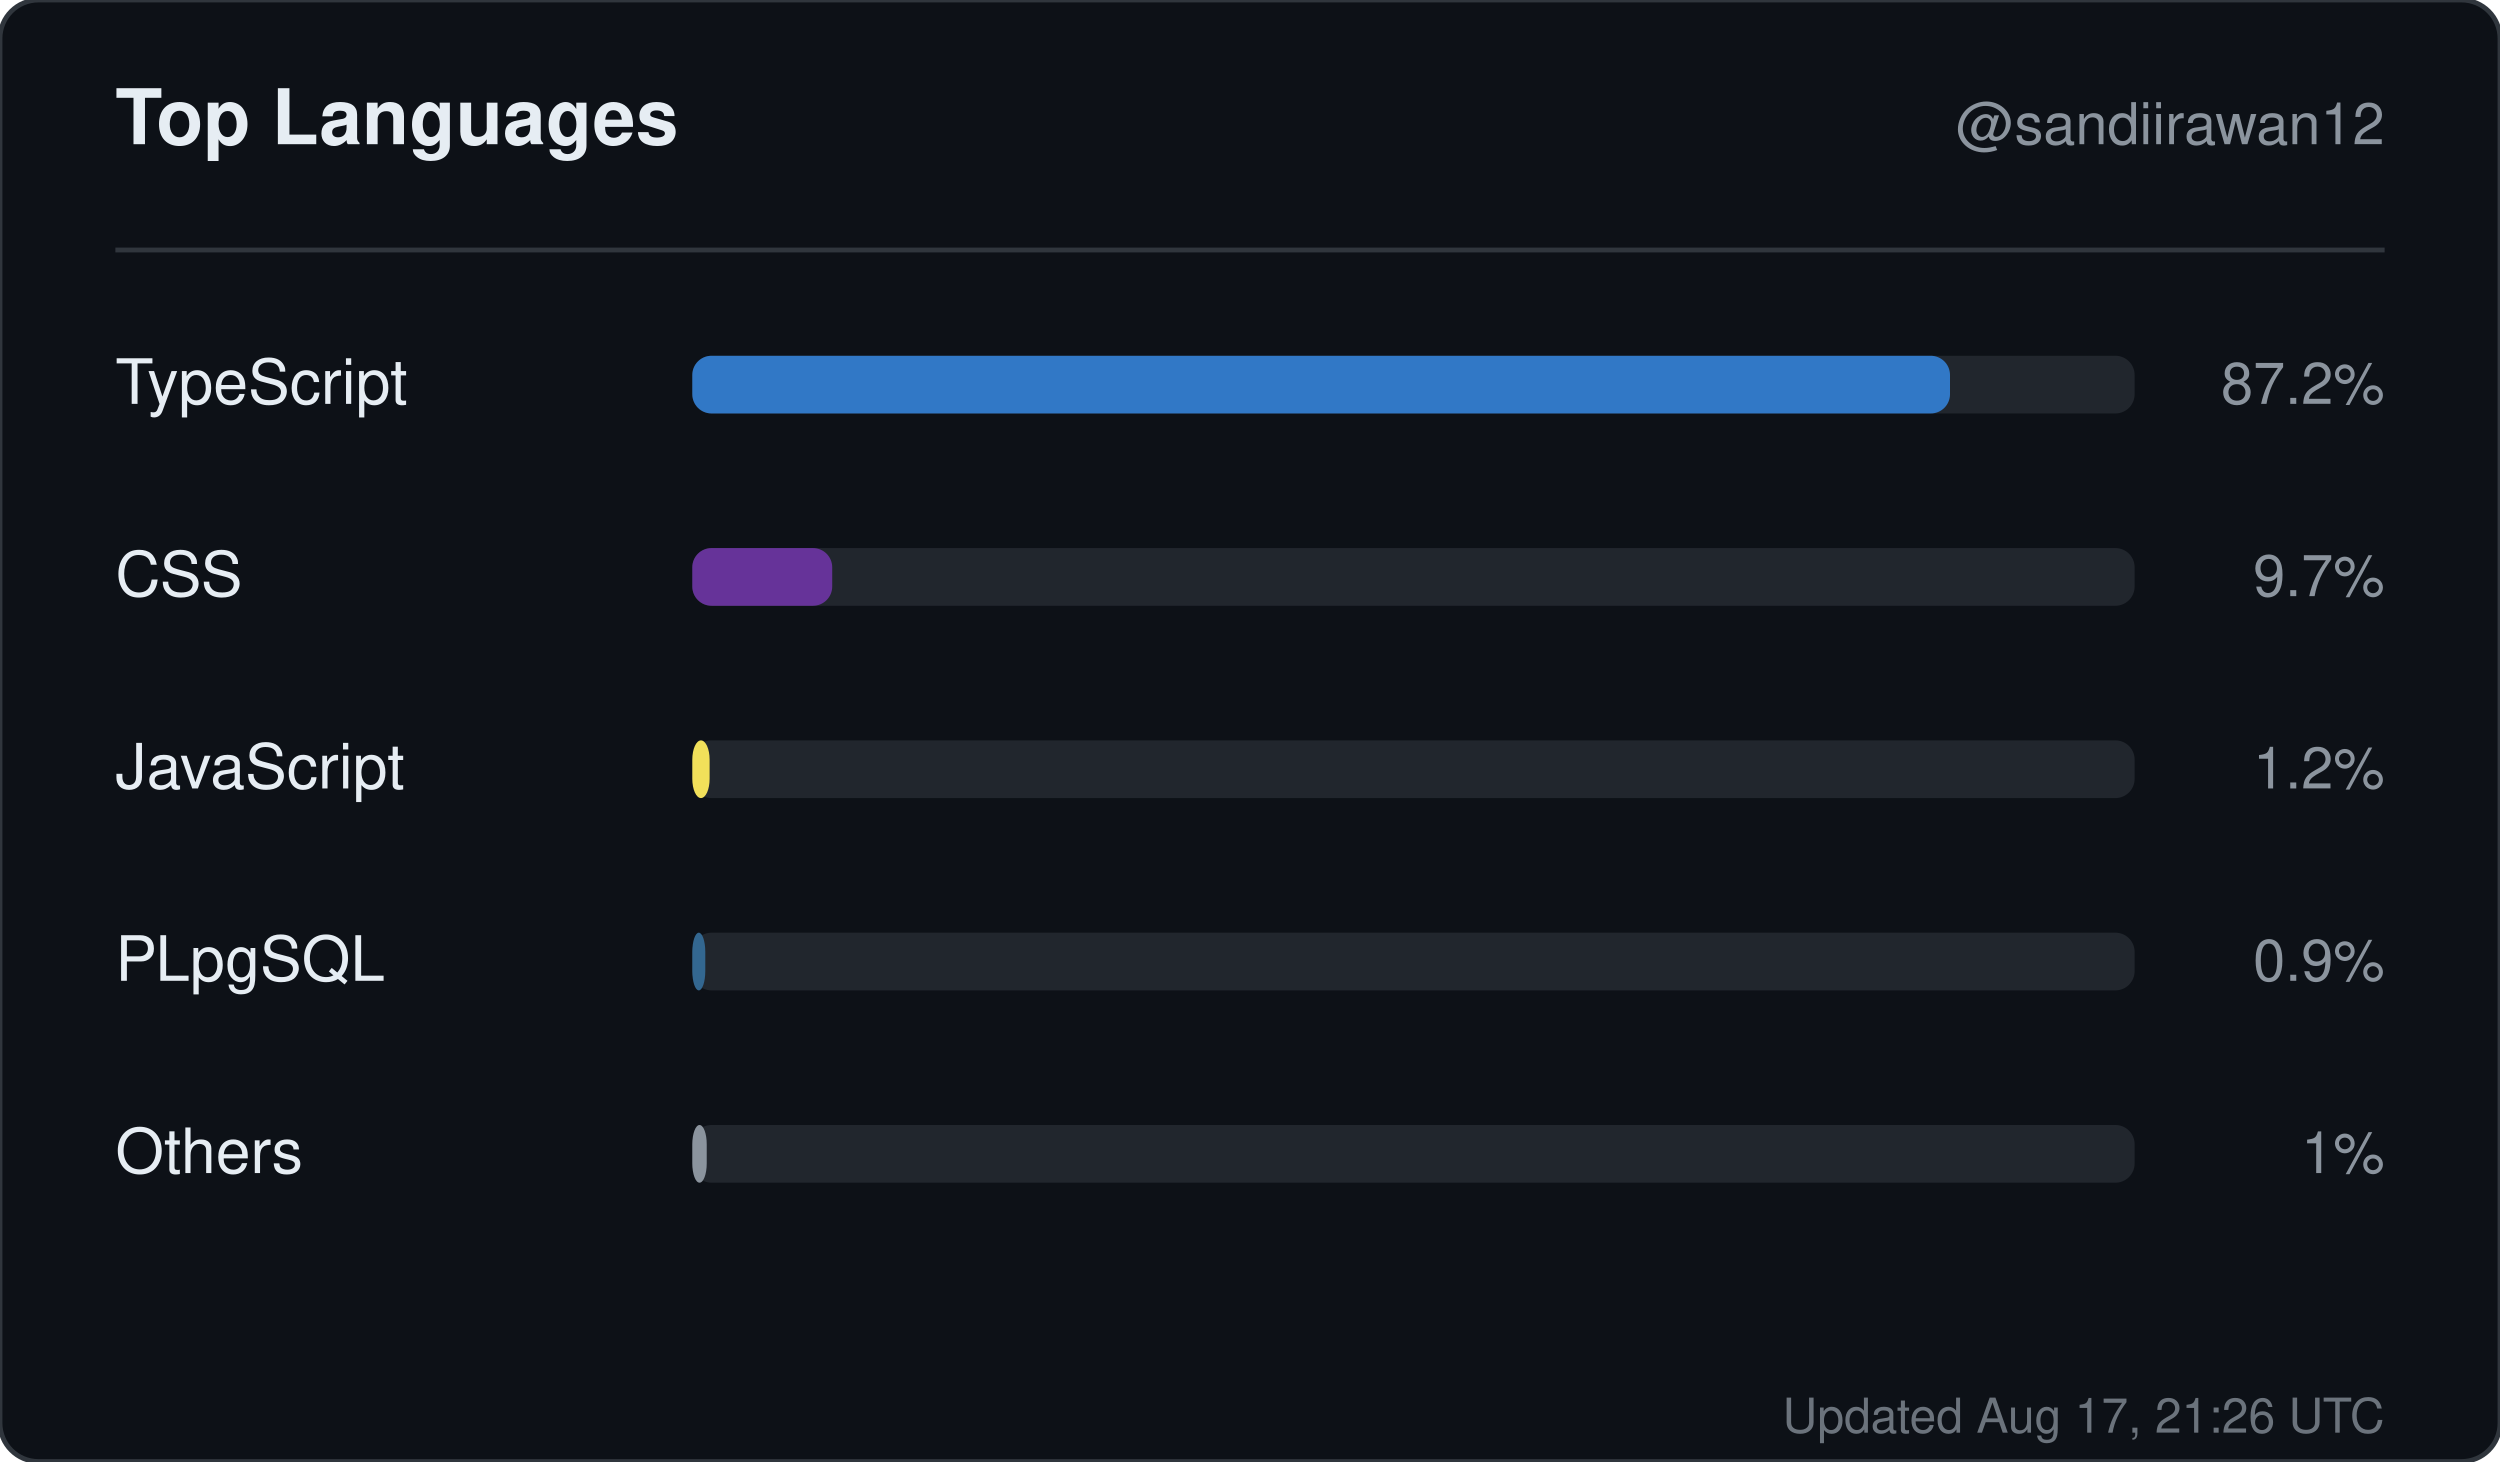
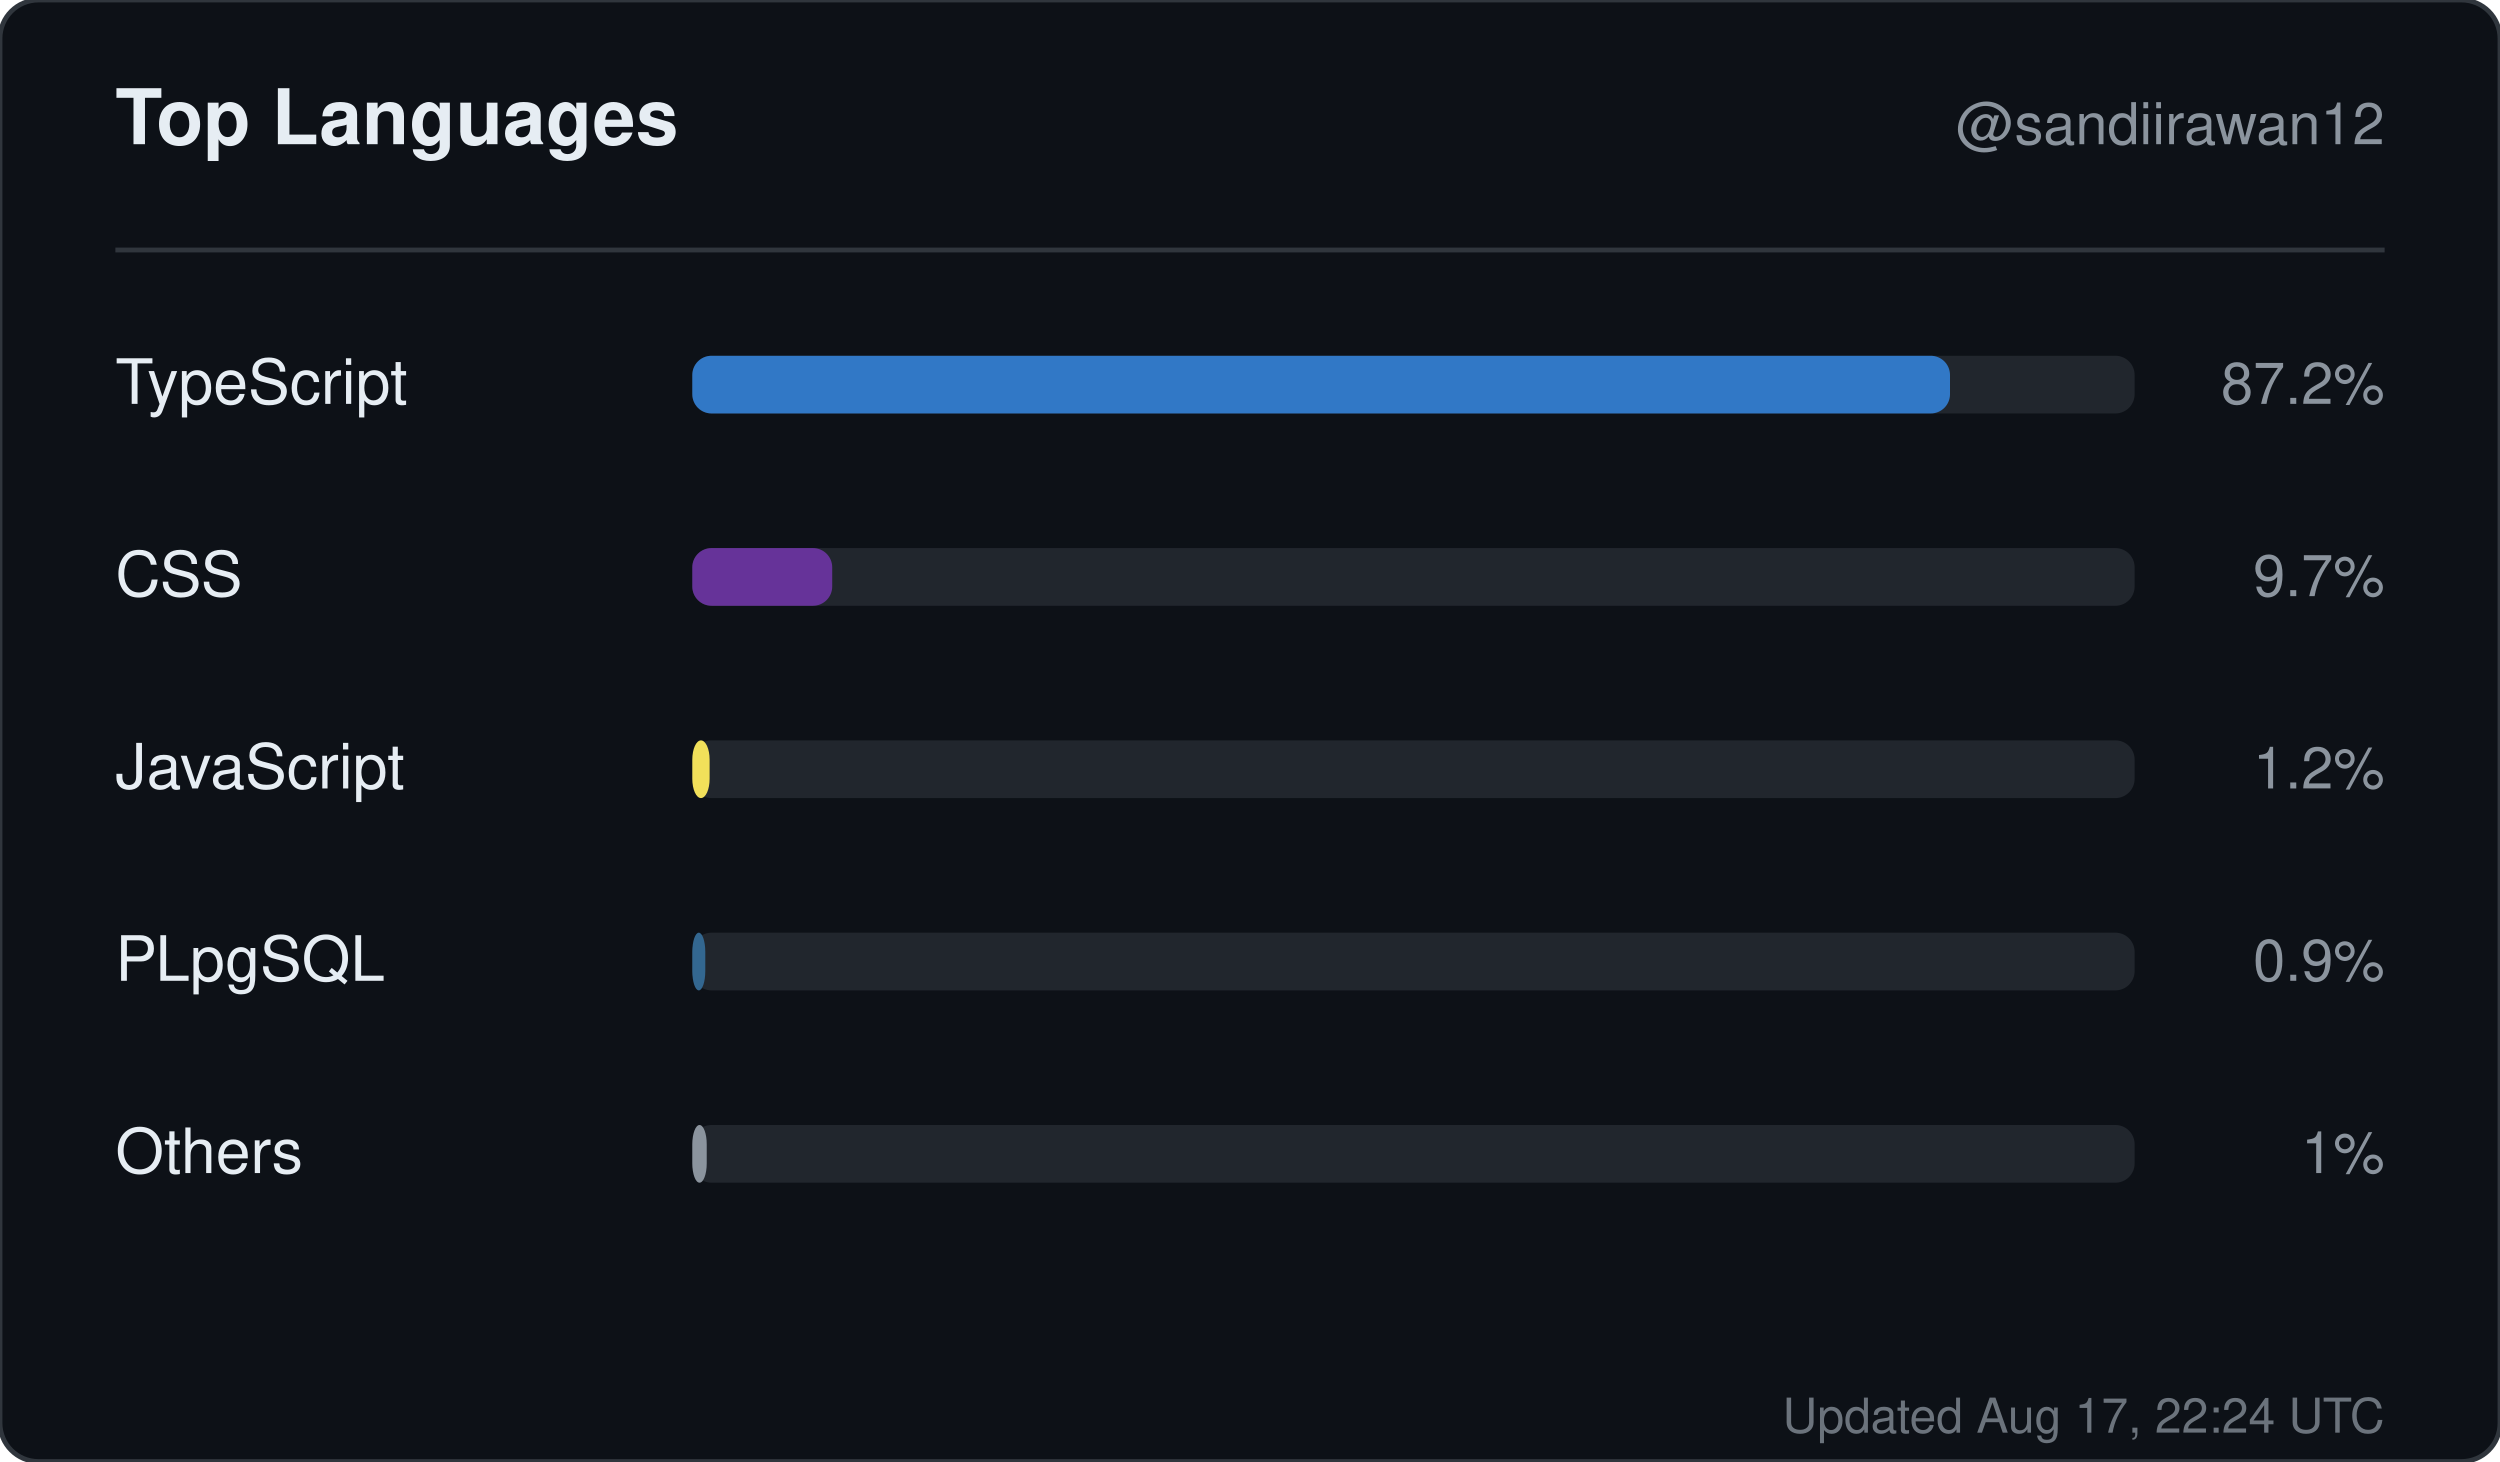
<svg xmlns="http://www.w3.org/2000/svg" width="520" height="304" viewBox="0 0 520 304" role="img" aria-label="Top languages for sandiirawan12">
  <rect width="520" height="304" rx="8" fill="#0d1117" stroke="#30363d" />
  <g font-family="-apple-system, BlinkMacSystemFont, Segoe UI, Helvetica, Arial, sans-serif">
    <text x="24" y="30" fill="#e6edf3" font-size="16" font-weight="700">Top Languages</text>
    <text x="496" y="30" fill="#8b949e" font-size="12" text-anchor="end">@sandiirawan12</text>
    <line x1="24" y1="52" x2="496" y2="52" stroke="#30363d" />
    <text x="24" y="84" fill="#e6edf3" font-size="13">TypeScript</text>
    <rect x="144" y="74" width="300" height="12" rx="4" fill="#21262d" />
    <rect x="144" y="74" width="261.6" height="12" rx="4" fill="#3178c6" />
    <text x="496" y="84" fill="#8b949e" font-size="12" text-anchor="end">87.2%</text>
    <text x="24" y="124" fill="#e6edf3" font-size="13">CSS</text>
    <rect x="144" y="114" width="300" height="12" rx="4" fill="#21262d" />
    <rect x="144" y="114" width="29.1" height="12" rx="4" fill="#663399" />
    <text x="496" y="124" fill="#8b949e" font-size="12" text-anchor="end">9.7%</text>
    <text x="24" y="164" fill="#e6edf3" font-size="13">JavaScript</text>
    <rect x="144" y="154" width="300" height="12" rx="4" fill="#21262d" />
    <rect x="144" y="154" width="3.6" height="12" rx="4" fill="#f1e05a" />
    <text x="496" y="164" fill="#8b949e" font-size="12" text-anchor="end">1.2%</text>
    <text x="24" y="204" fill="#e6edf3" font-size="13">PLpgSQL</text>
    <rect x="144" y="194" width="300" height="12" rx="4" fill="#21262d" />
    <rect x="144" y="194" width="2.7" height="12" rx="4" fill="#336790" />
    <text x="496" y="204" fill="#8b949e" font-size="12" text-anchor="end">0.9%</text>
    <text x="24" y="244" fill="#e6edf3" font-size="13">Others</text>
    <rect x="144" y="234" width="300" height="12" rx="4" fill="#21262d" />
    <rect x="144" y="234" width="3" height="12" rx="4" fill="#8b949e" />
    <text x="496" y="244" fill="#8b949e" font-size="12" text-anchor="end">1%</text>
-     <text x="496" y="298" fill="#8b949e" font-size="10" text-anchor="end" opacity="0.75">Updated Aug 17, 21:26 UTC</text>
+     <text x="496" y="298" fill="#8b949e" font-size="10" text-anchor="end" opacity="0.75">Updated Aug 17, 22:24 UTC</text>
  </g>
</svg>
